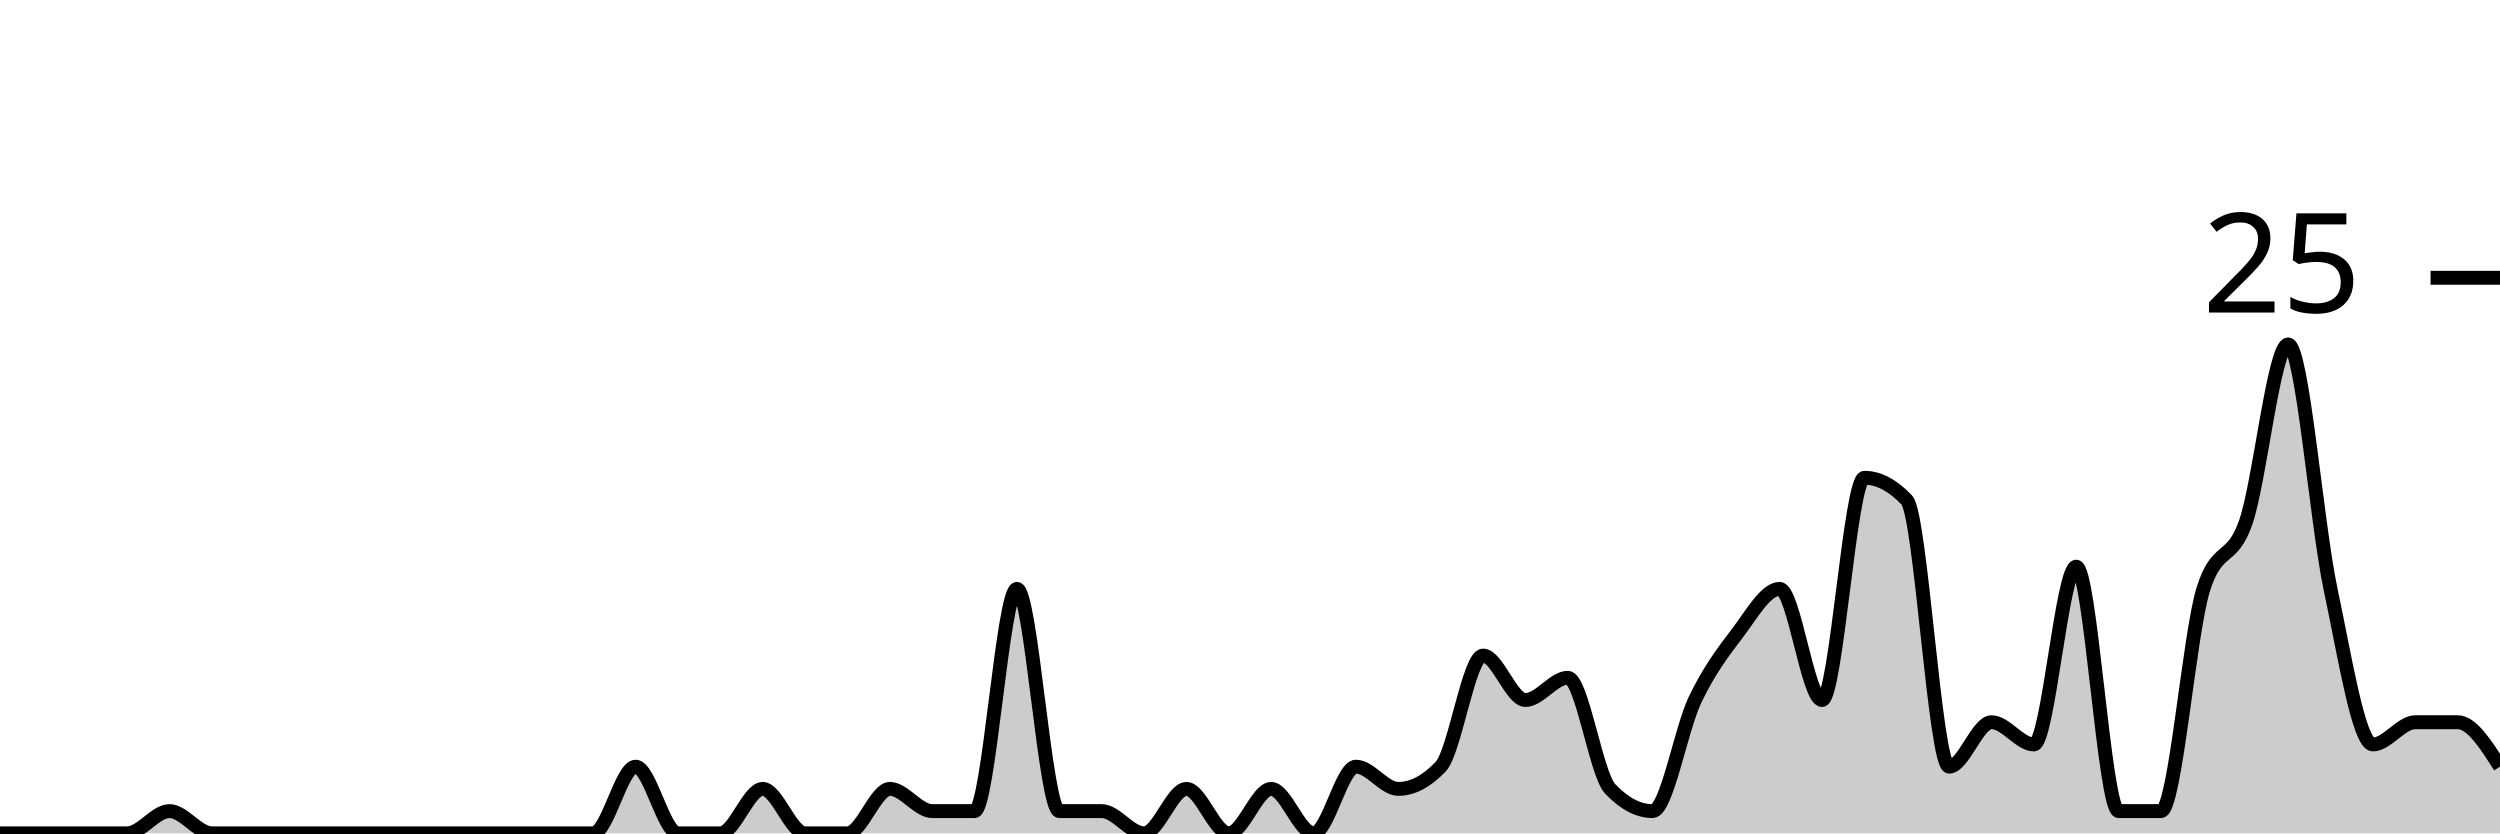
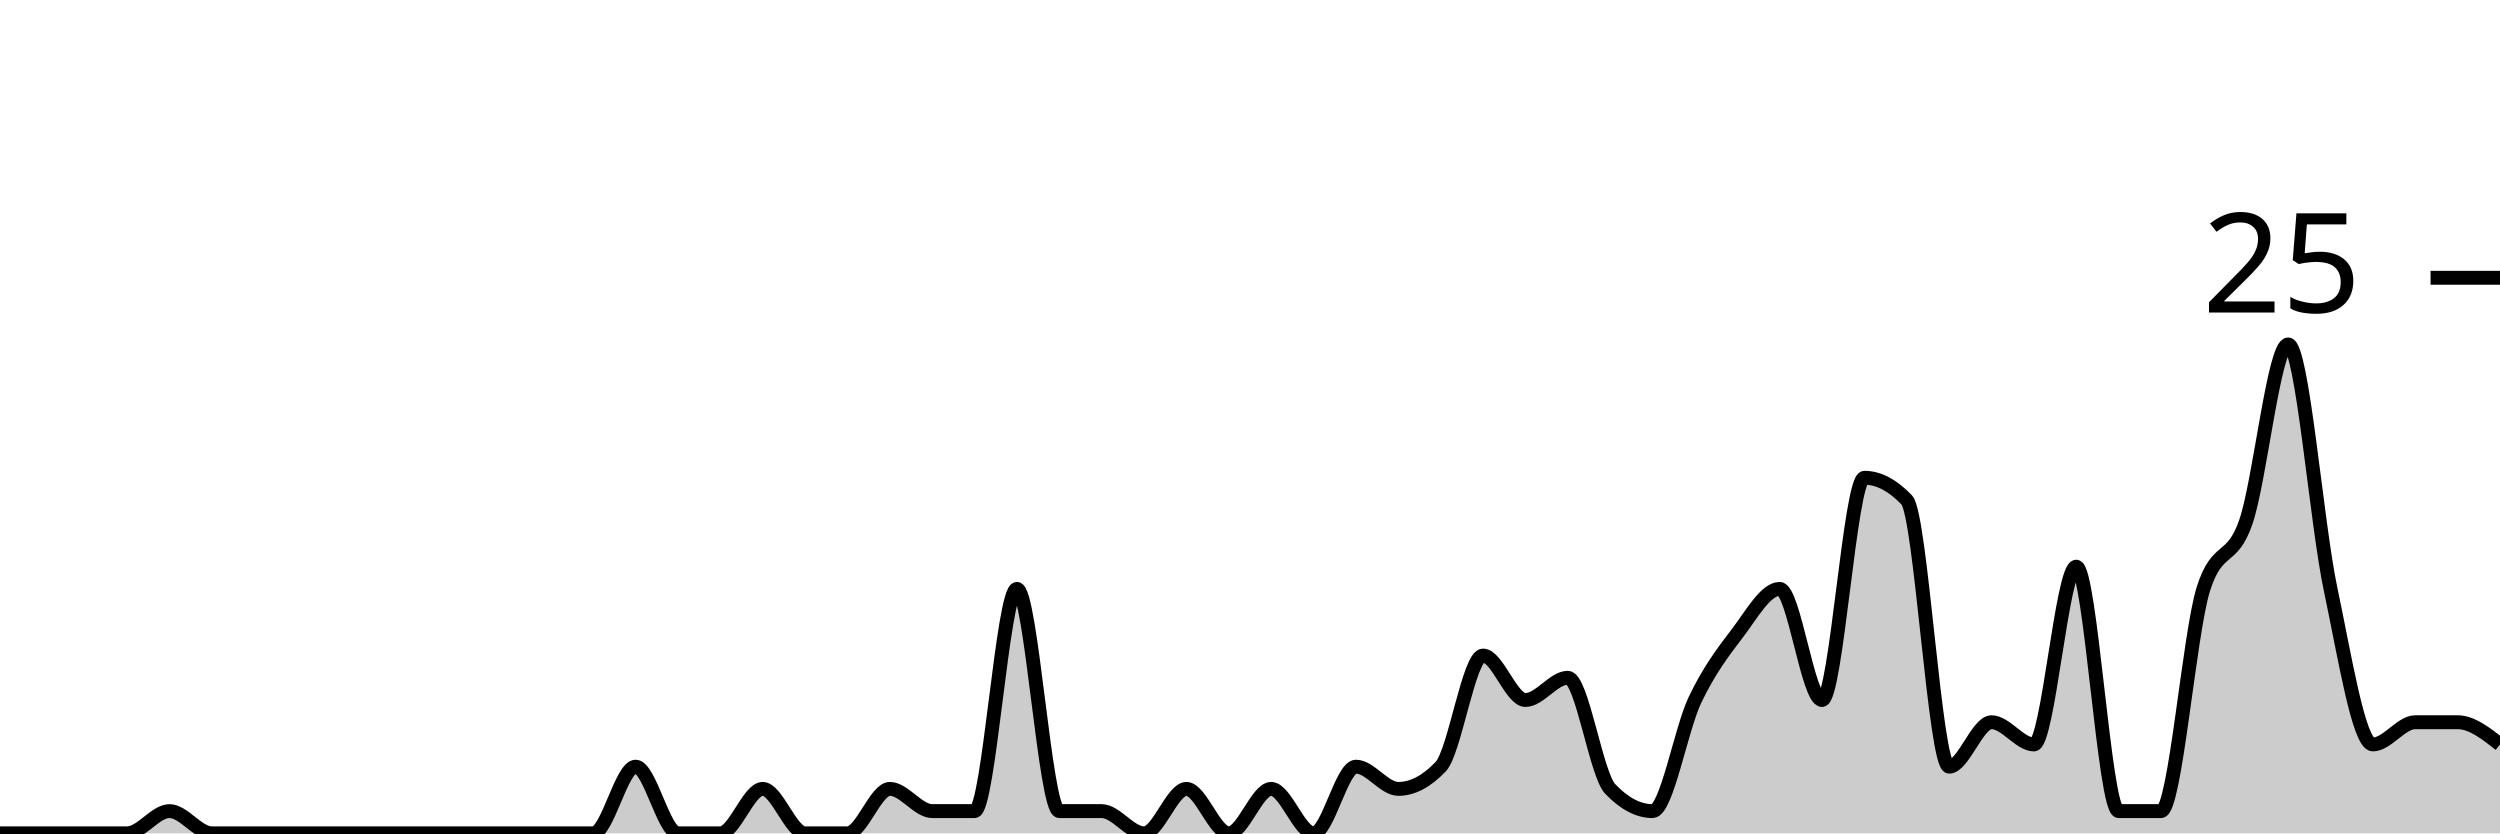
<svg xmlns="http://www.w3.org/2000/svg" viewBox="0 0 180 60">
  <g transform="translate(0,20)">
-     <path class="area" fill="rgba(0, 0, 0, 0.2)" d="M0,40C1.017,40,2.034,40,3.051,40C4.068,40,5.085,40,6.102,40C7.119,40,8.136,40,9.153,40C10.169,40,11.186,38.4,12.203,38.4C13.22,38.4,14.237,40,15.254,40C16.271,40,17.288,40,18.305,40C19.322,40,20.339,40,21.356,40C22.373,40,23.39,40,24.407,40C25.424,40,26.441,40,27.458,40C28.475,40,29.492,40,30.508,40C31.525,40,32.542,40,33.559,40C34.576,40,35.593,40,36.61,40C37.627,40,38.644,40,39.661,40C40.678,40,41.695,40,42.712,40C43.729,40,44.746,35.2,45.763,35.2C46.78,35.2,47.797,40,48.814,40C49.831,40,50.847,40,51.864,40C52.881,40,53.898,36.8,54.915,36.8C55.932,36.8,56.949,40,57.966,40C58.983,40,60,40,61.017,40C62.034,40,63.051,36.8,64.068,36.8C65.085,36.8,66.102,38.4,67.119,38.4C68.136,38.4,69.153,38.4,70.169,38.4C71.186,38.4,72.203,22.4,73.22,22.4C74.237,22.4,75.254,38.4,76.271,38.4C77.288,38.4,78.305,38.4,79.322,38.4C80.339,38.4,81.356,40,82.373,40C83.39,40,84.407,36.8,85.424,36.8C86.441,36.8,87.458,40,88.475,40C89.492,40,90.508,36.8,91.525,36.8C92.542,36.8,93.559,40,94.576,40C95.593,40,96.61,35.2,97.627,35.2C98.644,35.2,99.661,36.8,100.678,36.8C101.695,36.8,102.712,36.267,103.729,35.2C104.746,34.133,105.763,27.2,106.78,27.2C107.797,27.2,108.814,30.4,109.831,30.4C110.847,30.4,111.864,28.8,112.881,28.8C113.898,28.8,114.915,35.733,115.932,36.8C116.949,37.867,117.966,38.4,118.983,38.4C120,38.4,121.017,32.533,122.034,30.4C123.051,28.267,124.068,26.933,125.085,25.6C126.102,24.267,127.119,22.4,128.136,22.4C129.153,22.4,130.169,30.4,131.186,30.4C132.203,30.4,133.22,14.4,134.237,14.4C135.254,14.4,136.271,14.933,137.288,16C138.305,17.067,139.322,35.2,140.339,35.2C141.356,35.2,142.373,32,143.39,32C144.407,32,145.424,33.6,146.441,33.6C147.458,33.6,148.475,20.8,149.492,20.8C150.508,20.8,151.525,38.4,152.542,38.4C153.559,38.4,154.576,38.4,155.593,38.4C156.61,38.4,157.627,25.6,158.644,22.4C159.661,19.2,160.678,20.533,161.695,17.6C162.712,14.667,163.729,4.8,164.746,4.8C165.763,4.8,166.78,17.6,167.797,22.4C168.814,27.2,169.831,33.6,170.847,33.6C171.864,33.6,172.881,32,173.898,32C174.915,32,175.932,32,176.949,32C177.966,32,178.983,33.6,180,35.2L180,40C178.983,40,177.966,40,176.949,40C175.932,40,174.915,40,173.898,40C172.881,40,171.864,40,170.847,40C169.831,40,168.814,40,167.797,40C166.78,40,165.763,40,164.746,40C163.729,40,162.712,40,161.695,40C160.678,40,159.661,40,158.644,40C157.627,40,156.61,40,155.593,40C154.576,40,153.559,40,152.542,40C151.525,40,150.508,40,149.492,40C148.475,40,147.458,40,146.441,40C145.424,40,144.407,40,143.39,40C142.373,40,141.356,40,140.339,40C139.322,40,138.305,40,137.288,40C136.271,40,135.254,40,134.237,40C133.22,40,132.203,40,131.186,40C130.169,40,129.153,40,128.136,40C127.119,40,126.102,40,125.085,40C124.068,40,123.051,40,122.034,40C121.017,40,120,40,118.983,40C117.966,40,116.949,40,115.932,40C114.915,40,113.898,40,112.881,40C111.864,40,110.847,40,109.831,40C108.814,40,107.797,40,106.78,40C105.763,40,104.746,40,103.729,40C102.712,40,101.695,40,100.678,40C99.661,40,98.644,40,97.627,40C96.61,40,95.593,40,94.576,40C93.559,40,92.542,40,91.525,40C90.508,40,89.492,40,88.475,40C87.458,40,86.441,40,85.424,40C84.407,40,83.39,40,82.373,40C81.356,40,80.339,40,79.322,40C78.305,40,77.288,40,76.271,40C75.254,40,74.237,40,73.22,40C72.203,40,71.186,40,70.169,40C69.153,40,68.136,40,67.119,40C66.102,40,65.085,40,64.068,40C63.051,40,62.034,40,61.017,40C60,40,58.983,40,57.966,40C56.949,40,55.932,40,54.915,40C53.898,40,52.881,40,51.864,40C50.847,40,49.831,40,48.814,40C47.797,40,46.78,40,45.763,40C44.746,40,43.729,40,42.712,40C41.695,40,40.678,40,39.661,40C38.644,40,37.627,40,36.61,40C35.593,40,34.576,40,33.559,40C32.542,40,31.525,40,30.508,40C29.492,40,28.475,40,27.458,40C26.441,40,25.424,40,24.407,40C23.39,40,22.373,40,21.356,40C20.339,40,19.322,40,18.305,40C17.288,40,16.271,40,15.254,40C14.237,40,13.22,40,12.203,40C11.186,40,10.169,40,9.153,40C8.136,40,7.119,40,6.102,40C5.085,40,4.068,40,3.051,40C2.034,40,1.017,40,0,40Z" />
-     <path class="line" stroke="black" fill="none" d="M0,40C1.017,40,2.034,40,3.051,40C4.068,40,5.085,40,6.102,40C7.119,40,8.136,40,9.153,40C10.169,40,11.186,38.4,12.203,38.4C13.22,38.4,14.237,40,15.254,40C16.271,40,17.288,40,18.305,40C19.322,40,20.339,40,21.356,40C22.373,40,23.39,40,24.407,40C25.424,40,26.441,40,27.458,40C28.475,40,29.492,40,30.508,40C31.525,40,32.542,40,33.559,40C34.576,40,35.593,40,36.61,40C37.627,40,38.644,40,39.661,40C40.678,40,41.695,40,42.712,40C43.729,40,44.746,35.2,45.763,35.2C46.78,35.2,47.797,40,48.814,40C49.831,40,50.847,40,51.864,40C52.881,40,53.898,36.8,54.915,36.8C55.932,36.8,56.949,40,57.966,40C58.983,40,60,40,61.017,40C62.034,40,63.051,36.8,64.068,36.8C65.085,36.8,66.102,38.4,67.119,38.4C68.136,38.4,69.153,38.4,70.169,38.4C71.186,38.4,72.203,22.4,73.22,22.4C74.237,22.4,75.254,38.4,76.271,38.4C77.288,38.4,78.305,38.4,79.322,38.4C80.339,38.4,81.356,40,82.373,40C83.39,40,84.407,36.8,85.424,36.8C86.441,36.8,87.458,40,88.475,40C89.492,40,90.508,36.8,91.525,36.8C92.542,36.8,93.559,40,94.576,40C95.593,40,96.61,35.2,97.627,35.2C98.644,35.2,99.661,36.8,100.678,36.8C101.695,36.8,102.712,36.267,103.729,35.2C104.746,34.133,105.763,27.2,106.78,27.2C107.797,27.2,108.814,30.4,109.831,30.4C110.847,30.4,111.864,28.8,112.881,28.8C113.898,28.8,114.915,35.733,115.932,36.8C116.949,37.867,117.966,38.4,118.983,38.4C120,38.4,121.017,32.533,122.034,30.4C123.051,28.267,124.068,26.933,125.085,25.6C126.102,24.267,127.119,22.4,128.136,22.4C129.153,22.4,130.169,30.4,131.186,30.4C132.203,30.4,133.22,14.4,134.237,14.4C135.254,14.4,136.271,14.933,137.288,16C138.305,17.067,139.322,35.2,140.339,35.2C141.356,35.2,142.373,32,143.39,32C144.407,32,145.424,33.6,146.441,33.6C147.458,33.6,148.475,20.8,149.492,20.8C150.508,20.8,151.525,38.4,152.542,38.4C153.559,38.4,154.576,38.4,155.593,38.4C156.61,38.4,157.627,25.6,158.644,22.4C159.661,19.2,160.678,20.533,161.695,17.6C162.712,14.667,163.729,4.8,164.746,4.8C165.763,4.8,166.78,17.6,167.797,22.4C168.814,27.2,169.831,33.6,170.847,33.6C171.864,33.6,172.881,32,173.898,32C174.915,32,175.932,32,176.949,32C177.966,32,178.983,33.6,180,35.2" />
+     <path class="area" fill="rgba(0, 0, 0, 0.2)" d="M0,40C1.017,40,2.034,40,3.051,40C4.068,40,5.085,40,6.102,40C7.119,40,8.136,40,9.153,40C10.169,40,11.186,38.4,12.203,38.4C13.22,38.4,14.237,40,15.254,40C16.271,40,17.288,40,18.305,40C19.322,40,20.339,40,21.356,40C22.373,40,23.39,40,24.407,40C25.424,40,26.441,40,27.458,40C28.475,40,29.492,40,30.508,40C31.525,40,32.542,40,33.559,40C34.576,40,35.593,40,36.61,40C37.627,40,38.644,40,39.661,40C40.678,40,41.695,40,42.712,40C43.729,40,44.746,35.2,45.763,35.2C46.78,35.2,47.797,40,48.814,40C49.831,40,50.847,40,51.864,40C52.881,40,53.898,36.8,54.915,36.8C55.932,36.8,56.949,40,57.966,40C58.983,40,60,40,61.017,40C62.034,40,63.051,36.8,64.068,36.8C65.085,36.8,66.102,38.4,67.119,38.4C68.136,38.4,69.153,38.4,70.169,38.4C71.186,38.4,72.203,22.4,73.22,22.4C74.237,22.4,75.254,38.4,76.271,38.4C77.288,38.4,78.305,38.4,79.322,38.4C80.339,38.4,81.356,40,82.373,40C83.39,40,84.407,36.8,85.424,36.8C86.441,36.8,87.458,40,88.475,40C89.492,40,90.508,36.8,91.525,36.8C92.542,36.8,93.559,40,94.576,40C95.593,40,96.61,35.2,97.627,35.2C98.644,35.2,99.661,36.8,100.678,36.8C101.695,36.8,102.712,36.267,103.729,35.2C104.746,34.133,105.763,27.2,106.78,27.2C107.797,27.2,108.814,30.4,109.831,30.4C110.847,30.4,111.864,28.8,112.881,28.8C113.898,28.8,114.915,35.733,115.932,36.8C116.949,37.867,117.966,38.4,118.983,38.4C120,38.4,121.017,32.533,122.034,30.4C123.051,28.267,124.068,26.933,125.085,25.6C126.102,24.267,127.119,22.4,128.136,22.4C129.153,22.4,130.169,30.4,131.186,30.4C132.203,30.4,133.22,14.4,134.237,14.4C135.254,14.4,136.271,14.933,137.288,16C138.305,17.067,139.322,35.2,140.339,35.2C141.356,35.2,142.373,32,143.39,32C144.407,32,145.424,33.6,146.441,33.6C147.458,33.6,148.475,20.8,149.492,20.8C150.508,20.8,151.525,38.4,152.542,38.4C153.559,38.4,154.576,38.4,155.593,38.4C156.61,38.4,157.627,25.6,158.644,22.4C159.661,19.2,160.678,20.533,161.695,17.6C162.712,14.667,163.729,4.8,164.746,4.8C165.763,4.8,166.78,17.6,167.797,22.4C168.814,27.2,169.831,33.6,170.847,33.6C171.864,33.6,172.881,32,173.898,32C174.915,32,175.932,32,176.949,32C177.966,32,178.983,32.8,180,33.6L180,40C178.983,40,177.966,40,176.949,40C175.932,40,174.915,40,173.898,40C172.881,40,171.864,40,170.847,40C169.831,40,168.814,40,167.797,40C166.78,40,165.763,40,164.746,40C163.729,40,162.712,40,161.695,40C160.678,40,159.661,40,158.644,40C157.627,40,156.61,40,155.593,40C154.576,40,153.559,40,152.542,40C151.525,40,150.508,40,149.492,40C148.475,40,147.458,40,146.441,40C145.424,40,144.407,40,143.39,40C142.373,40,141.356,40,140.339,40C139.322,40,138.305,40,137.288,40C136.271,40,135.254,40,134.237,40C133.22,40,132.203,40,131.186,40C130.169,40,129.153,40,128.136,40C127.119,40,126.102,40,125.085,40C124.068,40,123.051,40,122.034,40C121.017,40,120,40,118.983,40C117.966,40,116.949,40,115.932,40C114.915,40,113.898,40,112.881,40C111.864,40,110.847,40,109.831,40C108.814,40,107.797,40,106.78,40C105.763,40,104.746,40,103.729,40C102.712,40,101.695,40,100.678,40C99.661,40,98.644,40,97.627,40C96.61,40,95.593,40,94.576,40C93.559,40,92.542,40,91.525,40C90.508,40,89.492,40,88.475,40C87.458,40,86.441,40,85.424,40C84.407,40,83.39,40,82.373,40C81.356,40,80.339,40,79.322,40C78.305,40,77.288,40,76.271,40C75.254,40,74.237,40,73.22,40C72.203,40,71.186,40,70.169,40C69.153,40,68.136,40,67.119,40C66.102,40,65.085,40,64.068,40C63.051,40,62.034,40,61.017,40C60,40,58.983,40,57.966,40C56.949,40,55.932,40,54.915,40C53.898,40,52.881,40,51.864,40C50.847,40,49.831,40,48.814,40C47.797,40,46.78,40,45.763,40C44.746,40,43.729,40,42.712,40C41.695,40,40.678,40,39.661,40C38.644,40,37.627,40,36.61,40C35.593,40,34.576,40,33.559,40C32.542,40,31.525,40,30.508,40C29.492,40,28.475,40,27.458,40C26.441,40,25.424,40,24.407,40C23.39,40,22.373,40,21.356,40C20.339,40,19.322,40,18.305,40C17.288,40,16.271,40,15.254,40C14.237,40,13.22,40,12.203,40C11.186,40,10.169,40,9.153,40C8.136,40,7.119,40,6.102,40C5.085,40,4.068,40,3.051,40C2.034,40,1.017,40,0,40Z" />
+     <path class="line" stroke="black" fill="none" d="M0,40C1.017,40,2.034,40,3.051,40C4.068,40,5.085,40,6.102,40C7.119,40,8.136,40,9.153,40C10.169,40,11.186,38.4,12.203,38.4C13.22,38.4,14.237,40,15.254,40C16.271,40,17.288,40,18.305,40C19.322,40,20.339,40,21.356,40C22.373,40,23.39,40,24.407,40C25.424,40,26.441,40,27.458,40C28.475,40,29.492,40,30.508,40C31.525,40,32.542,40,33.559,40C34.576,40,35.593,40,36.61,40C37.627,40,38.644,40,39.661,40C40.678,40,41.695,40,42.712,40C43.729,40,44.746,35.2,45.763,35.2C46.78,35.2,47.797,40,48.814,40C49.831,40,50.847,40,51.864,40C52.881,40,53.898,36.8,54.915,36.8C55.932,36.8,56.949,40,57.966,40C58.983,40,60,40,61.017,40C62.034,40,63.051,36.8,64.068,36.8C65.085,36.8,66.102,38.4,67.119,38.4C68.136,38.4,69.153,38.4,70.169,38.4C71.186,38.4,72.203,22.4,73.22,22.4C74.237,22.4,75.254,38.4,76.271,38.4C77.288,38.4,78.305,38.4,79.322,38.4C80.339,38.4,81.356,40,82.373,40C83.39,40,84.407,36.8,85.424,36.8C86.441,36.8,87.458,40,88.475,40C89.492,40,90.508,36.8,91.525,36.8C92.542,36.8,93.559,40,94.576,40C95.593,40,96.61,35.2,97.627,35.2C98.644,35.2,99.661,36.8,100.678,36.8C101.695,36.8,102.712,36.267,103.729,35.2C104.746,34.133,105.763,27.2,106.78,27.2C107.797,27.2,108.814,30.4,109.831,30.4C110.847,30.4,111.864,28.8,112.881,28.8C113.898,28.8,114.915,35.733,115.932,36.8C116.949,37.867,117.966,38.4,118.983,38.4C120,38.4,121.017,32.533,122.034,30.4C123.051,28.267,124.068,26.933,125.085,25.6C126.102,24.267,127.119,22.4,128.136,22.4C129.153,22.4,130.169,30.4,131.186,30.4C132.203,30.4,133.22,14.4,134.237,14.4C135.254,14.4,136.271,14.933,137.288,16C138.305,17.067,139.322,35.2,140.339,35.2C141.356,35.2,142.373,32,143.39,32C144.407,32,145.424,33.6,146.441,33.6C147.458,33.6,148.475,20.8,149.492,20.8C150.508,20.8,151.525,38.4,152.542,38.4C153.559,38.4,154.576,38.4,155.593,38.4C156.61,38.4,157.627,25.6,158.644,22.4C159.661,19.2,160.678,20.533,161.695,17.6C162.712,14.667,163.729,4.8,164.746,4.8C165.763,4.8,166.78,17.6,167.797,22.4C168.814,27.2,169.831,33.6,170.847,33.6C171.864,33.6,172.881,32,173.898,32C174.915,32,175.932,32,176.949,32C177.966,32,178.983,32.8,180,33.6" />
    <path class="axis-ceiling" stroke-width="1" stroke="black" fill="none" d="M175,0L180,0" />
    <text class="axis-ceiling-label" font-family="sans-serif" text-anchor="end" font-size="10px" x="170" y="2.5">25</text>
  </g>
</svg>
